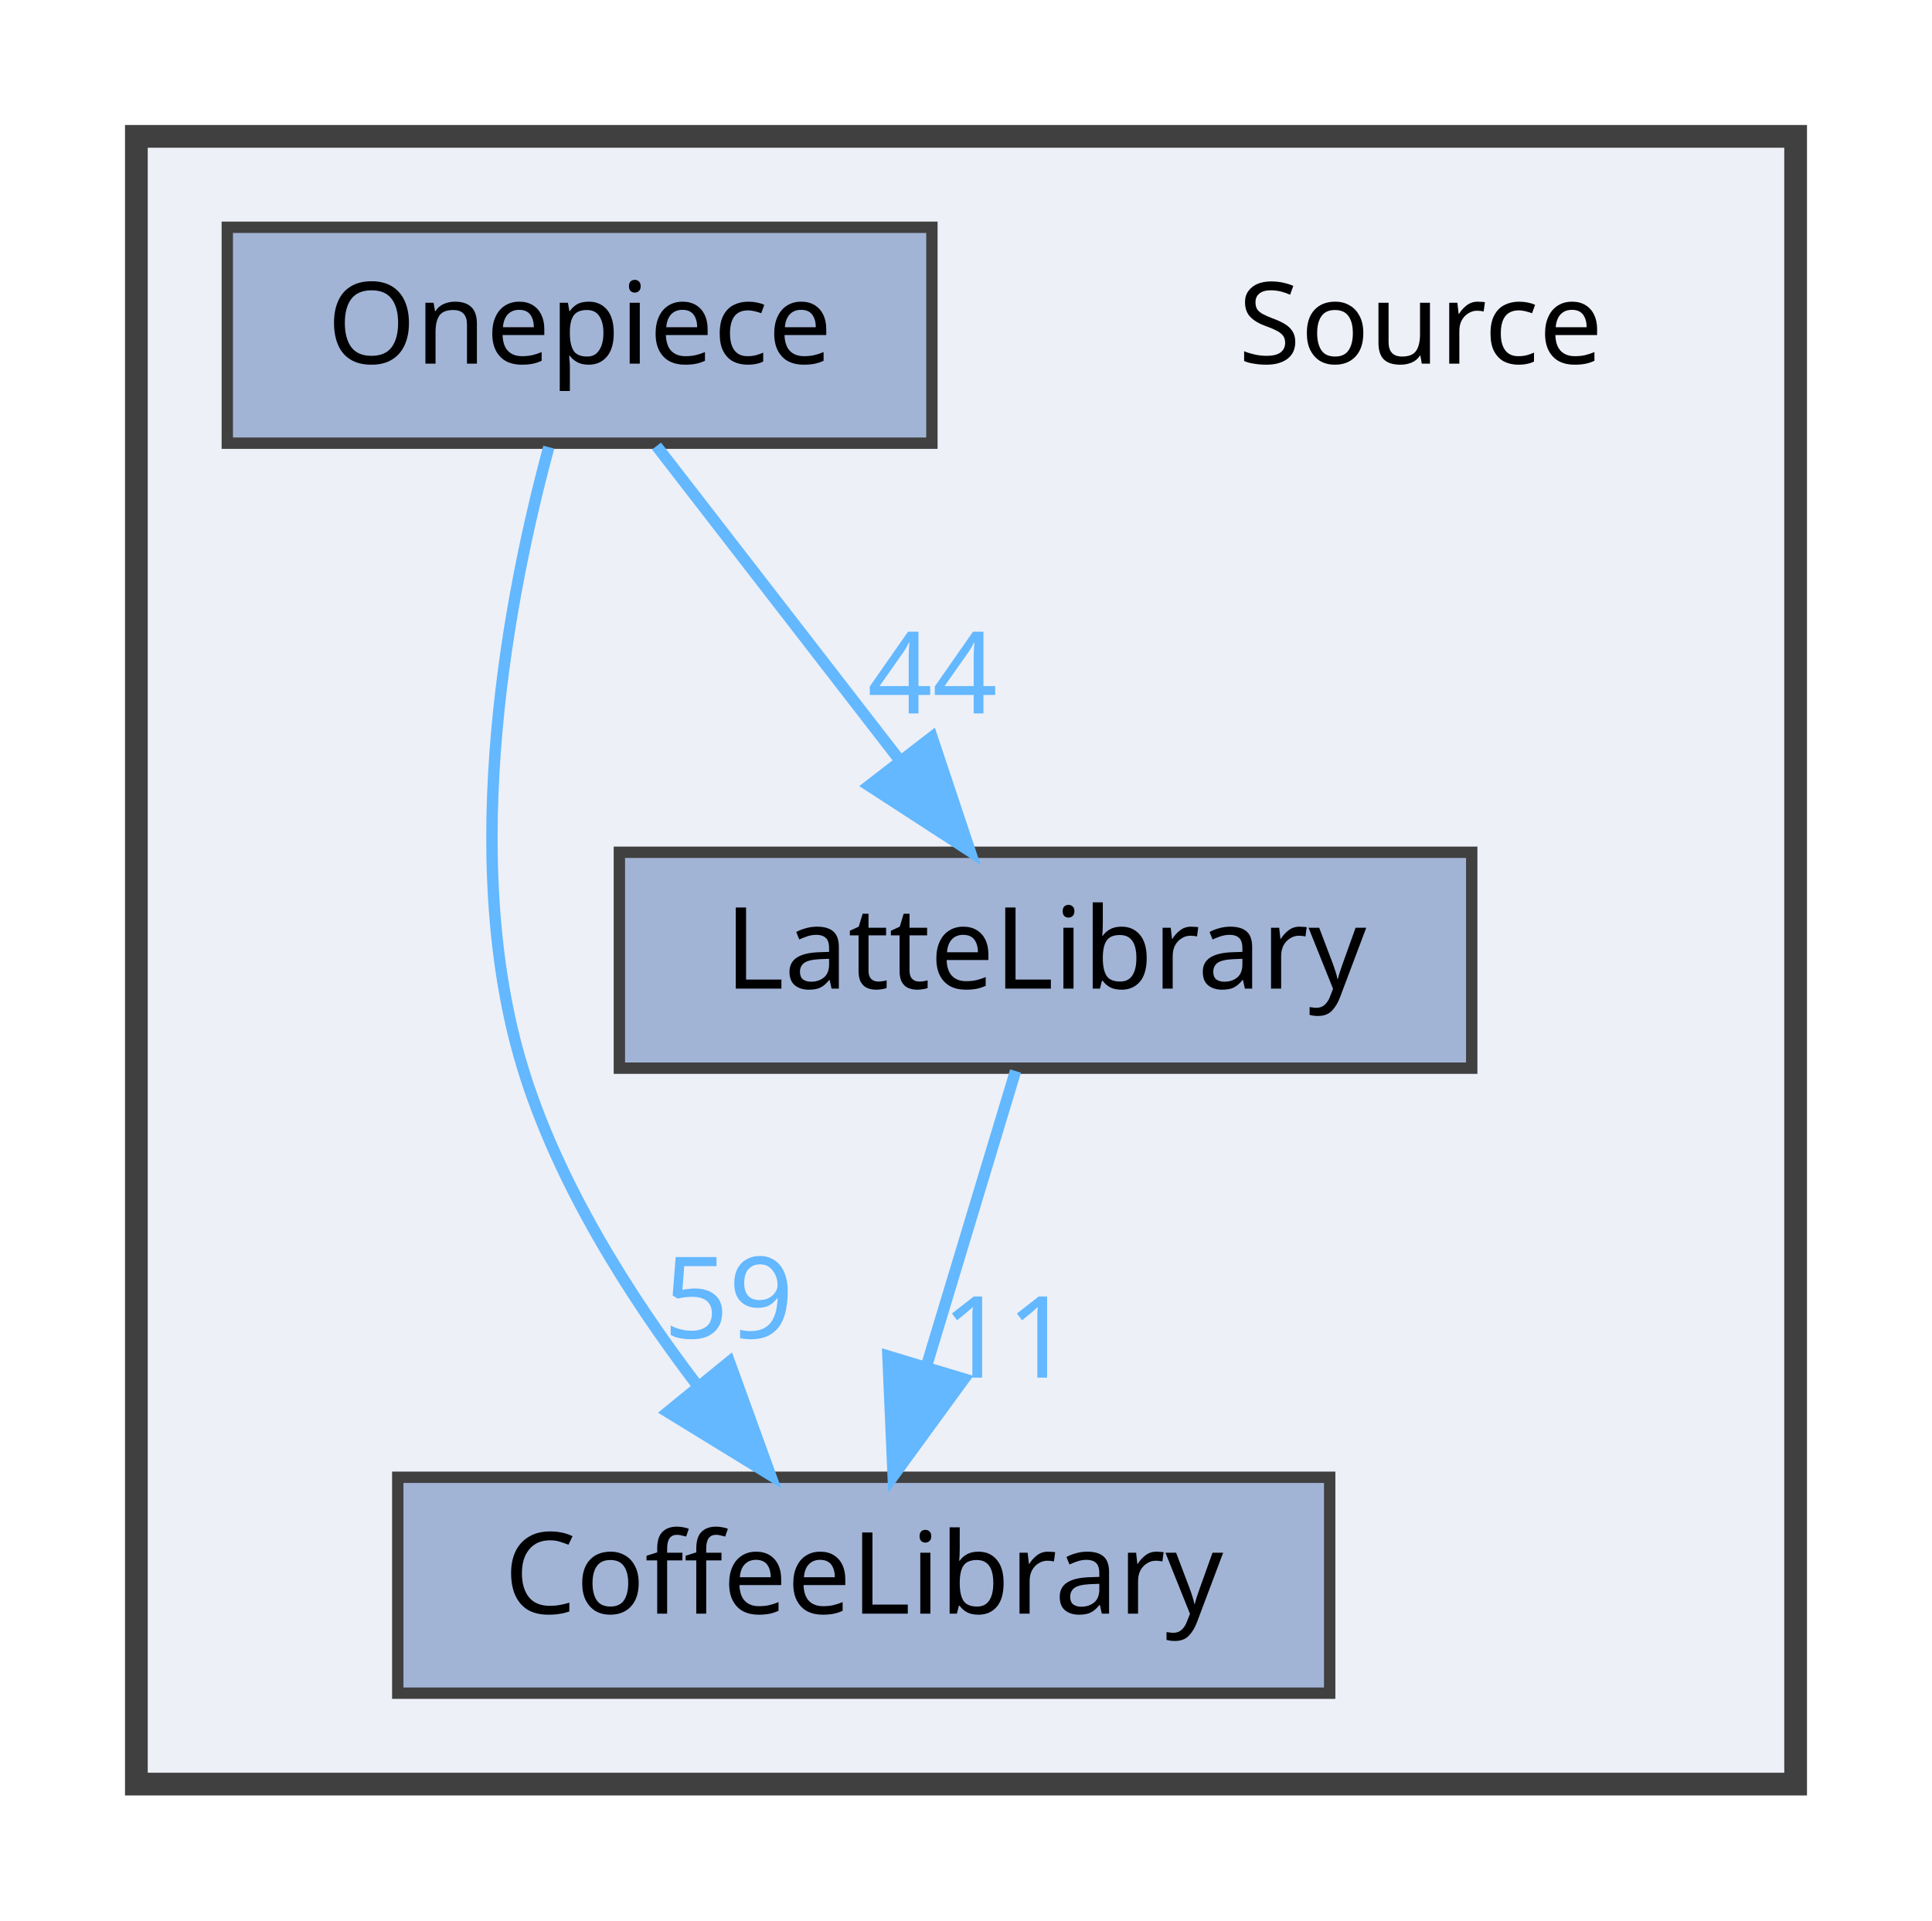
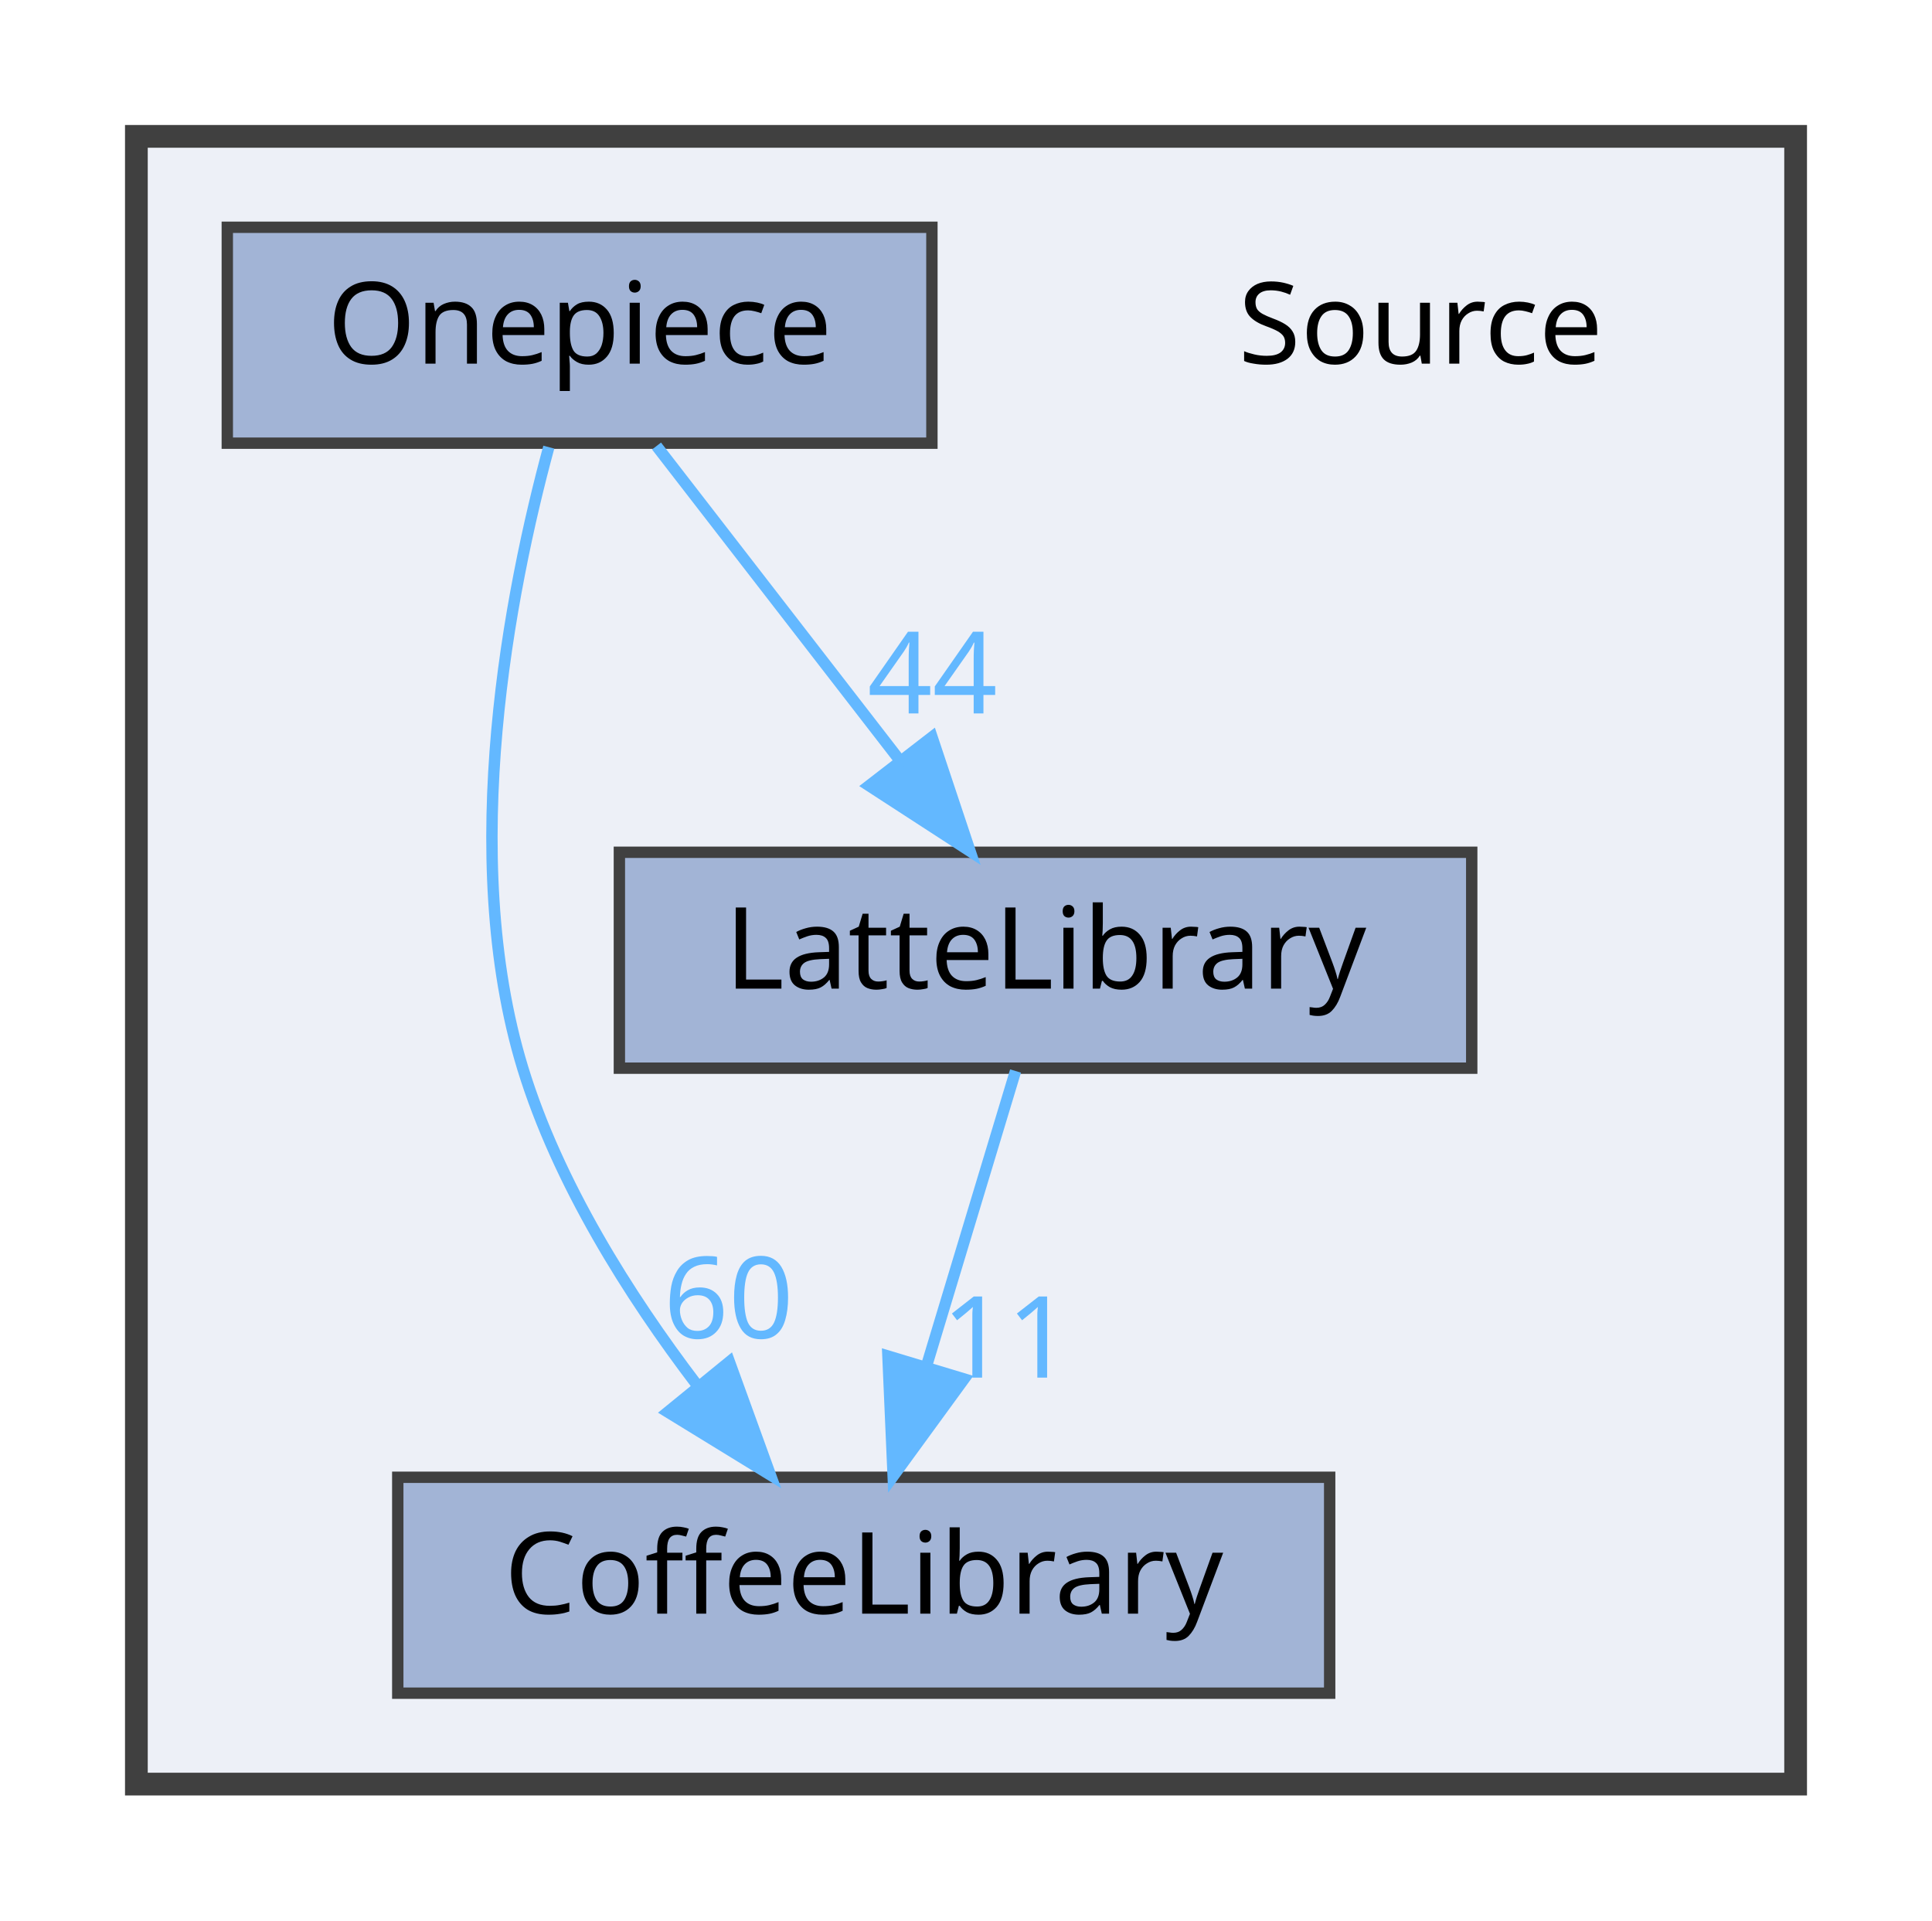
<svg xmlns="http://www.w3.org/2000/svg" xmlns:xlink="http://www.w3.org/1999/xlink" width="170pt" height="169pt" viewBox="0.00 0.00 170.00 169.00">
  <g id="graph0" class="graph" transform="scale(1 1) rotate(0) translate(4 165)">
    <g id="clust1" class="cluster">
      <g id="a_clust1">
        <a xlink:href="dir_74389ed8173ad57b461b9d623a1f3867.html" target="_top">
          <polygon fill="#edf0f7" stroke="#404040" stroke-width="2" points="8,-8 8,-153 154,-153 154,-8 8,-8" />
        </a>
      </g>
    </g>
    <g id="node1" class="node">
      <text text-anchor="middle" x="121" y="-133" font-family="Malgun Gothic" font-size="10.00">Source</text>
    </g>
    <g id="node2" class="node">
      <g id="a_node2">
        <a xlink:href="dir_2270f6753238979635db772f09123181.html" target="_top" xlink:title="CoffeeLibrary">
          <polygon fill="#a2b4d6" stroke="#404040" points="113,-35 31,-35 31,-16 113,-16 113,-35" />
          <text text-anchor="middle" x="72" y="-23" font-family="Malgun Gothic" font-size="10.00">CoffeeLibrary</text>
        </a>
      </g>
    </g>
    <g id="node3" class="node">
      <g id="a_node3">
        <a xlink:href="dir_399370037b6f5ff6b0840148d18ec8d9.html" target="_top" xlink:title="LatteLibrary">
          <polygon fill="#a2b4d6" stroke="#404040" points="125.5,-90 50.5,-90 50.5,-71 125.5,-71 125.5,-90" />
          <text text-anchor="middle" x="88" y="-78" font-family="Malgun Gothic" font-size="10.00">LatteLibrary</text>
        </a>
      </g>
    </g>
    <g id="edge1" class="edge">
      <g id="a_edge1">
        <a xlink:href="dir_000009_000003.html" target="_top">
          <path fill="none" stroke="#63b8ff" d="M85.36,-70.75C83.24,-63.72 80.19,-53.62 77.54,-44.84" />
          <polygon fill="#63b8ff" stroke="#63b8ff" points="80.83,-43.65 74.59,-35.09 74.13,-45.67 80.83,-43.65" />
        </a>
      </g>
      <g id="a_edge1-headlabel">
        <a xlink:href="dir_000009_000003.html" target="_top" xlink:title="11">
          <text text-anchor="middle" x="84.59" y="-43.77" font-family="Malgun Gothic" font-size="10.00" fill="#63b8ff">11</text>
        </a>
      </g>
    </g>
    <g id="node4" class="node">
      <g id="a_node4">
        <a xlink:href="dir_86991fbdc3ffccad5ecdd4bba46f6ea3.html" target="_top" xlink:title="Onepiece">
          <polygon fill="#a2b4d6" stroke="#404040" points="78,-145 16,-145 16,-126 78,-126 78,-145" />
          <text text-anchor="middle" x="47" y="-133" font-family="Malgun Gothic" font-size="10.00">Onepiece</text>
        </a>
      </g>
    </g>
    <g id="edge2" class="edge">
      <g id="a_edge2">
        <a xlink:href="dir_000013_000003.html" target="_top">
          <path fill="none" stroke="#63b8ff" d="M44.29,-125.65C40.91,-113.17 36.25,-89.82 42,-71 45.09,-60.9 51.32,-51.02 57.31,-43.15" />
          <polygon fill="#63b8ff" stroke="#63b8ff" points="60.18,-45.16 63.79,-35.2 54.76,-40.74 60.18,-45.16" />
        </a>
      </g>
      <g id="a_edge2-headlabel">
-         <a xlink:href="dir_000013_000003.html" target="_top" xlink:title="59">
-           <text text-anchor="middle" x="60.11" y="-47.24" font-family="Malgun Gothic" font-size="10.00" fill="#63b8ff">59</text>
+         <a xlink:href="dir_000013_000003.html" target="_top" xlink:title="60">
+           <text text-anchor="middle" x="60.11" y="-47.24" font-family="Malgun Gothic" font-size="10.00" fill="#63b8ff">60</text>
        </a>
      </g>
    </g>
    <g id="edge3" class="edge">
      <g id="a_edge3">
        <a xlink:href="dir_000013_000009.html" target="_top">
          <path fill="none" stroke="#63b8ff" d="M53.77,-125.75C59.56,-118.26 68.06,-107.28 75.14,-98.13" />
          <polygon fill="#63b8ff" stroke="#63b8ff" points="78.01,-100.14 81.36,-90.09 72.47,-95.86 78.01,-100.14" />
        </a>
      </g>
      <g id="a_edge3-headlabel">
        <a xlink:href="dir_000013_000009.html" target="_top" xlink:title="44">
          <text text-anchor="middle" x="78.05" y="-102.22" font-family="Malgun Gothic" font-size="10.00" fill="#63b8ff">44</text>
        </a>
      </g>
    </g>
  </g>
</svg>
